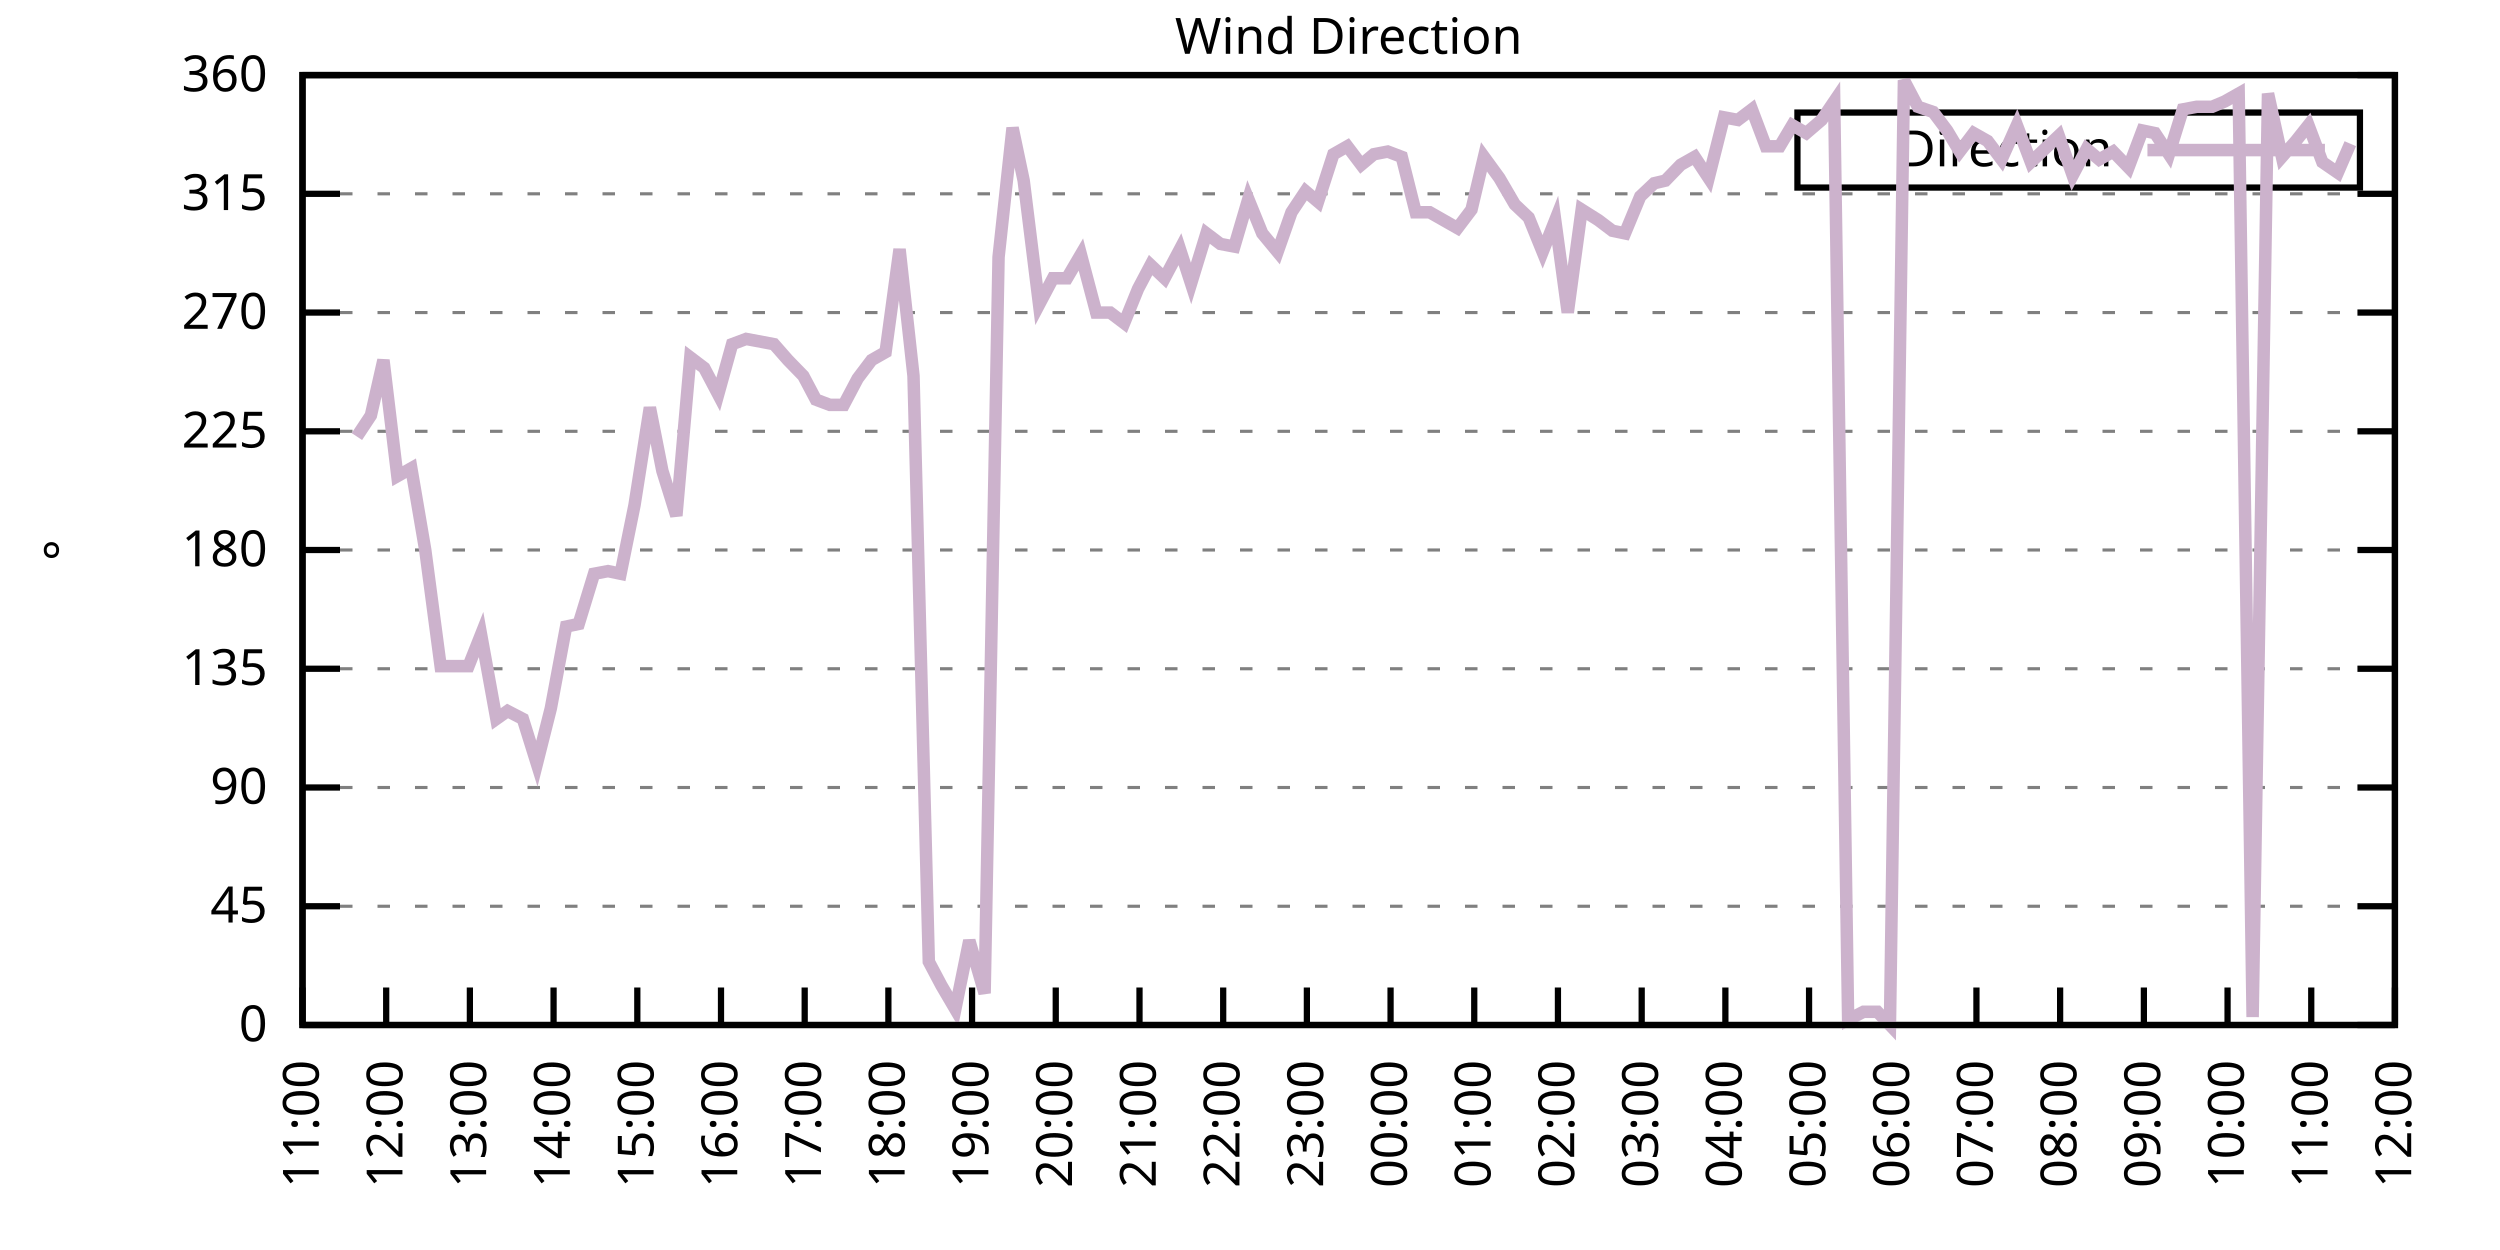
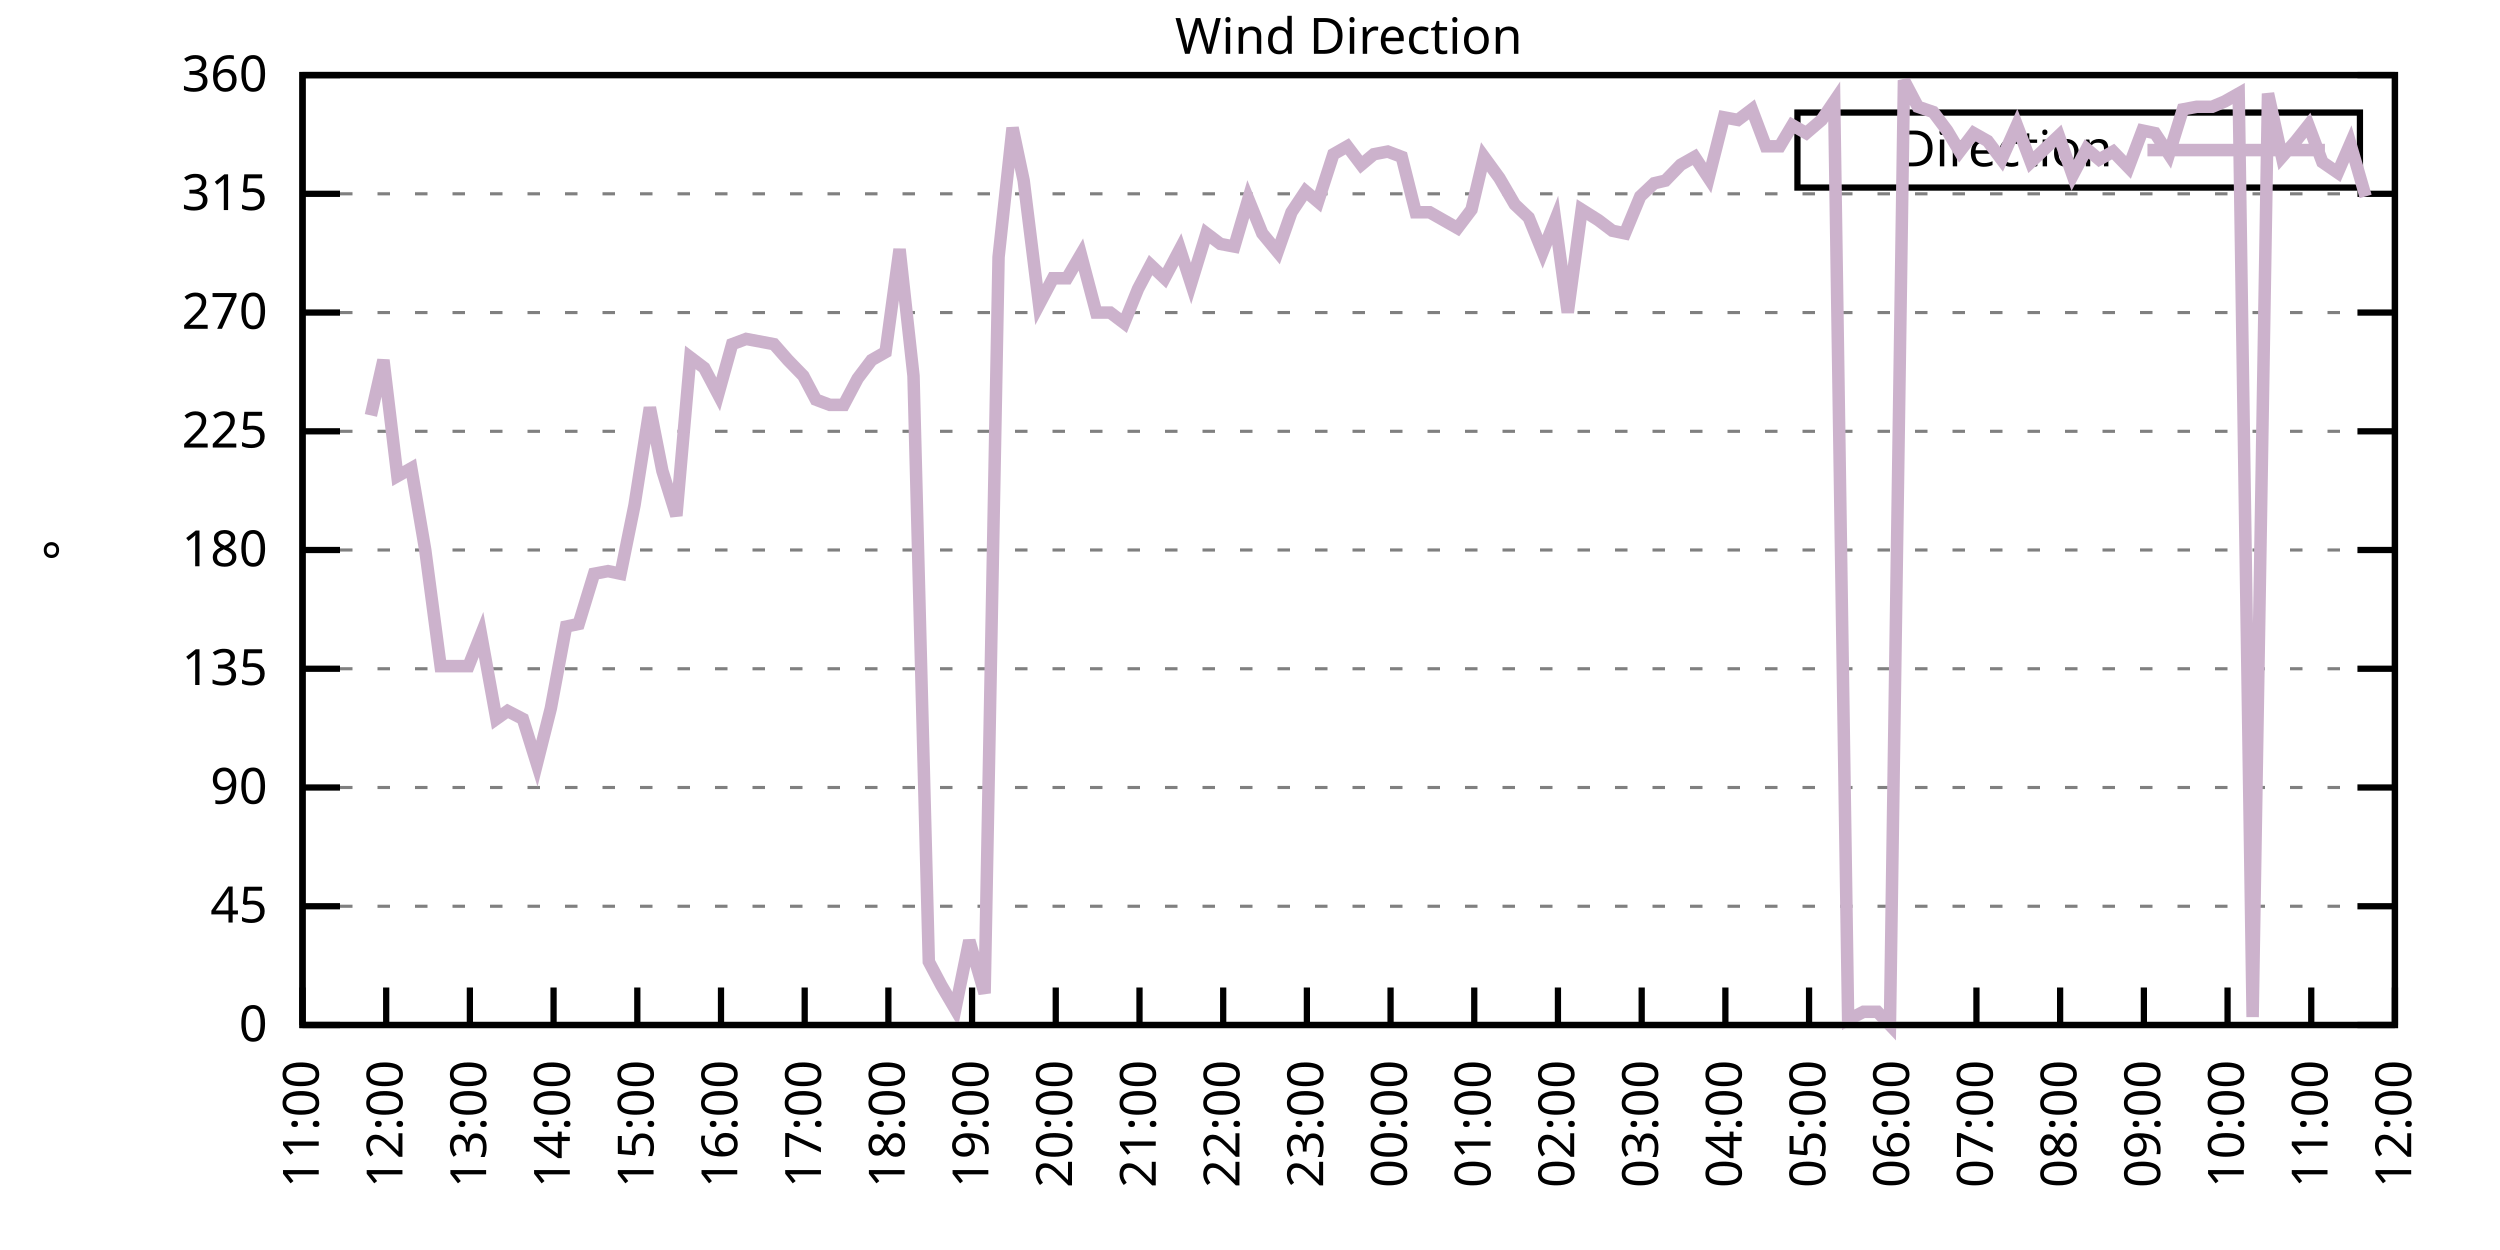
<svg xmlns="http://www.w3.org/2000/svg" xmlns:xlink="http://www.w3.org/1999/xlink" width="400" height="200" viewBox="0 0 400 200">
  <g id="gnuplot_canvas">
    <rect x="0" y="0" width="400" height="200" fill="none" />
    <defs>
      <circle id="gpDot" r="0.5" stroke-width="0.5" stroke="currentColor" />
      <path id="gpPt0" stroke-width="0.333" stroke="currentColor" d="M-1,0 h2 M0,-1 v2" />
      <path id="gpPt1" stroke-width="0.333" stroke="currentColor" d="M-1,-1 L1,1 M1,-1 L-1,1" />
      <path id="gpPt2" stroke-width="0.333" stroke="currentColor" d="M-1,0 L1,0 M0,-1 L0,1 M-1,-1 L1,1 M-1,1 L1,-1" />
      <rect id="gpPt3" stroke-width="0.333" stroke="currentColor" x="-1" y="-1" width="2" height="2" />
      <rect id="gpPt4" stroke-width="0.333" stroke="currentColor" fill="currentColor" x="-1" y="-1" width="2" height="2" />
      <circle id="gpPt5" stroke-width="0.333" stroke="currentColor" cx="0" cy="0" r="1" />
      <use xlink:href="#gpPt5" id="gpPt6" fill="currentColor" stroke="none" />
      <path id="gpPt7" stroke-width="0.333" stroke="currentColor" d="M0,-1.33 L-1.33,0.67 L1.33,0.67 z" />
      <use xlink:href="#gpPt7" id="gpPt8" fill="currentColor" stroke="none" />
      <use xlink:href="#gpPt7" id="gpPt9" stroke="currentColor" transform="rotate(180)" />
      <use xlink:href="#gpPt9" id="gpPt10" fill="currentColor" stroke="none" />
      <use xlink:href="#gpPt3" id="gpPt11" stroke="currentColor" transform="rotate(45)" />
      <use xlink:href="#gpPt11" id="gpPt12" fill="currentColor" stroke="none" />
      <path id="gpPt13" stroke-width="0.333" stroke="currentColor" d="M0,1.330 L1.265,0.411 L0.782,-1.067 L-0.782,-1.076 L-1.265,0.411 z" />
      <use xlink:href="#gpPt13" id="gpPt14" fill="currentColor" stroke="none" />
      <filter id="textbox" filterUnits="objectBoundingBox" x="0" y="0" height="1" width="1">
        <feFlood flood-color="white" flood-opacity="1" result="bgnd" />
        <feComposite in="SourceGraphic" in2="bgnd" operator="atop" />
      </filter>
      <filter id="greybox" filterUnits="objectBoundingBox" x="0" y="0" height="1" width="1">
        <feFlood flood-color="lightgrey" flood-opacity="1" result="grey" />
        <feComposite in="SourceGraphic" in2="grey" operator="atop" />
      </filter>
    </defs>
    <g fill="none" color="white" stroke="currentColor" stroke-width="1.00" stroke-linecap="butt" stroke-linejoin="miter">
</g>
    <g fill="none" color="black" stroke="currentColor" stroke-width="1.00" stroke-linecap="butt" stroke-linejoin="miter">
      <g stroke="none" shape-rendering="crispEdges">
        <polygon fill="rgb(255, 255, 255)" points="48.40,164.00 383.18,164.00 383.18,12.02 48.40,12.02 " />
      </g>
    </g>
    <g fill="none" color="black" stroke="currentColor" stroke-width="1.00" stroke-linecap="butt" stroke-linejoin="miter">
</g>
    <g fill="none" color="black" stroke="black" stroke-width="0.50" stroke-linecap="butt" stroke-linejoin="miter">
</g>
    <g fill="none" color="gray" stroke="currentColor" stroke-width="0.50" stroke-linecap="butt" stroke-linejoin="miter">
      <path stroke="gray" stroke-dasharray="2,4" class="gridline" d="M48.40,164.00 L383.19,164.00  " />
    </g>
    <g fill="none" color="gray" stroke="gray" stroke-width="1.00" stroke-linecap="butt" stroke-linejoin="miter">
</g>
    <g fill="none" color="black" stroke="currentColor" stroke-width="1.00" stroke-linecap="butt" stroke-linejoin="miter">
      <path stroke="black" d="M48.40,164.00 L54.40,164.00 M383.19,164.00 L377.19,164.00  " />
      <g transform="translate(42.80,166.60)" stroke="none" fill="black" font-family="Sans" font-size="8.00" text-anchor="end">
        <text>
          <tspan font-family="Sans"> 0</tspan>
        </text>
      </g>
    </g>
    <g fill="none" color="black" stroke="currentColor" stroke-width="1.00" stroke-linecap="butt" stroke-linejoin="miter">
</g>
    <g fill="none" color="black" stroke="black" stroke-width="0.50" stroke-linecap="butt" stroke-linejoin="miter">
</g>
    <g fill="none" color="gray" stroke="currentColor" stroke-width="0.50" stroke-linecap="butt" stroke-linejoin="miter">
      <path stroke="gray" stroke-dasharray="2,4" class="gridline" d="M48.40,145.00 L383.19,145.00  " />
    </g>
    <g fill="none" color="gray" stroke="gray" stroke-width="1.00" stroke-linecap="butt" stroke-linejoin="miter">
</g>
    <g fill="none" color="black" stroke="currentColor" stroke-width="1.00" stroke-linecap="butt" stroke-linejoin="miter">
      <path stroke="black" d="M48.40,145.00 L54.40,145.00 M383.19,145.00 L377.19,145.00  " />
      <g transform="translate(42.80,147.60)" stroke="none" fill="black" font-family="Sans" font-size="8.00" text-anchor="end">
        <text>
          <tspan font-family="Sans"> 45</tspan>
        </text>
      </g>
    </g>
    <g fill="none" color="black" stroke="currentColor" stroke-width="1.00" stroke-linecap="butt" stroke-linejoin="miter">
</g>
    <g fill="none" color="black" stroke="black" stroke-width="0.50" stroke-linecap="butt" stroke-linejoin="miter">
</g>
    <g fill="none" color="gray" stroke="currentColor" stroke-width="0.50" stroke-linecap="butt" stroke-linejoin="miter">
      <path stroke="gray" stroke-dasharray="2,4" class="gridline" d="M48.40,126.00 L383.19,126.00  " />
    </g>
    <g fill="none" color="gray" stroke="gray" stroke-width="1.00" stroke-linecap="butt" stroke-linejoin="miter">
</g>
    <g fill="none" color="black" stroke="currentColor" stroke-width="1.00" stroke-linecap="butt" stroke-linejoin="miter">
      <path stroke="black" d="M48.40,126.00 L54.40,126.00 M383.19,126.00 L377.19,126.00  " />
      <g transform="translate(42.80,128.60)" stroke="none" fill="black" font-family="Sans" font-size="8.00" text-anchor="end">
        <text>
          <tspan font-family="Sans"> 90</tspan>
        </text>
      </g>
    </g>
    <g fill="none" color="black" stroke="currentColor" stroke-width="1.00" stroke-linecap="butt" stroke-linejoin="miter">
</g>
    <g fill="none" color="black" stroke="black" stroke-width="0.50" stroke-linecap="butt" stroke-linejoin="miter">
</g>
    <g fill="none" color="gray" stroke="currentColor" stroke-width="0.50" stroke-linecap="butt" stroke-linejoin="miter">
      <path stroke="gray" stroke-dasharray="2,4" class="gridline" d="M48.40,107.00 L383.19,107.00  " />
    </g>
    <g fill="none" color="gray" stroke="gray" stroke-width="1.00" stroke-linecap="butt" stroke-linejoin="miter">
</g>
    <g fill="none" color="black" stroke="currentColor" stroke-width="1.00" stroke-linecap="butt" stroke-linejoin="miter">
      <path stroke="black" d="M48.40,107.00 L54.40,107.00 M383.19,107.00 L377.19,107.00  " />
      <g transform="translate(42.80,109.60)" stroke="none" fill="black" font-family="Sans" font-size="8.00" text-anchor="end">
        <text>
          <tspan font-family="Sans"> 135</tspan>
        </text>
      </g>
    </g>
    <g fill="none" color="black" stroke="currentColor" stroke-width="1.00" stroke-linecap="butt" stroke-linejoin="miter">
</g>
    <g fill="none" color="black" stroke="black" stroke-width="0.50" stroke-linecap="butt" stroke-linejoin="miter">
</g>
    <g fill="none" color="gray" stroke="currentColor" stroke-width="0.50" stroke-linecap="butt" stroke-linejoin="miter">
      <path stroke="gray" stroke-dasharray="2,4" class="gridline" d="M48.40,88.00 L383.19,88.00  " />
    </g>
    <g fill="none" color="gray" stroke="gray" stroke-width="1.00" stroke-linecap="butt" stroke-linejoin="miter">
</g>
    <g fill="none" color="black" stroke="currentColor" stroke-width="1.00" stroke-linecap="butt" stroke-linejoin="miter">
      <path stroke="black" d="M48.40,88.00 L54.40,88.00 M383.19,88.00 L377.19,88.00  " />
      <g transform="translate(42.80,90.60)" stroke="none" fill="black" font-family="Sans" font-size="8.00" text-anchor="end">
        <text>
          <tspan font-family="Sans"> 180</tspan>
        </text>
      </g>
    </g>
    <g fill="none" color="black" stroke="currentColor" stroke-width="1.00" stroke-linecap="butt" stroke-linejoin="miter">
</g>
    <g fill="none" color="black" stroke="black" stroke-width="0.50" stroke-linecap="butt" stroke-linejoin="miter">
</g>
    <g fill="none" color="gray" stroke="currentColor" stroke-width="0.50" stroke-linecap="butt" stroke-linejoin="miter">
      <path stroke="gray" stroke-dasharray="2,4" class="gridline" d="M48.40,69.01 L383.19,69.01  " />
    </g>
    <g fill="none" color="gray" stroke="gray" stroke-width="1.00" stroke-linecap="butt" stroke-linejoin="miter">
</g>
    <g fill="none" color="black" stroke="currentColor" stroke-width="1.00" stroke-linecap="butt" stroke-linejoin="miter">
      <path stroke="black" d="M48.40,69.01 L54.40,69.01 M383.19,69.01 L377.19,69.01  " />
      <g transform="translate(42.80,71.61)" stroke="none" fill="black" font-family="Sans" font-size="8.00" text-anchor="end">
        <text>
          <tspan font-family="Sans"> 225</tspan>
        </text>
      </g>
    </g>
    <g fill="none" color="black" stroke="currentColor" stroke-width="1.00" stroke-linecap="butt" stroke-linejoin="miter">
</g>
    <g fill="none" color="black" stroke="black" stroke-width="0.50" stroke-linecap="butt" stroke-linejoin="miter">
</g>
    <g fill="none" color="gray" stroke="currentColor" stroke-width="0.50" stroke-linecap="butt" stroke-linejoin="miter">
      <path stroke="gray" stroke-dasharray="2,4" class="gridline" d="M48.40,50.01 L383.19,50.01  " />
    </g>
    <g fill="none" color="gray" stroke="gray" stroke-width="1.00" stroke-linecap="butt" stroke-linejoin="miter">
</g>
    <g fill="none" color="black" stroke="currentColor" stroke-width="1.00" stroke-linecap="butt" stroke-linejoin="miter">
      <path stroke="black" d="M48.40,50.01 L54.40,50.01 M383.19,50.01 L377.19,50.01  " />
      <g transform="translate(42.80,52.61)" stroke="none" fill="black" font-family="Sans" font-size="8.00" text-anchor="end">
        <text>
          <tspan font-family="Sans"> 270</tspan>
        </text>
      </g>
    </g>
    <g fill="none" color="black" stroke="currentColor" stroke-width="1.00" stroke-linecap="butt" stroke-linejoin="miter">
</g>
    <g fill="none" color="black" stroke="black" stroke-width="0.50" stroke-linecap="butt" stroke-linejoin="miter">
</g>
    <g fill="none" color="gray" stroke="currentColor" stroke-width="0.50" stroke-linecap="butt" stroke-linejoin="miter">
      <path stroke="gray" stroke-dasharray="2,4" class="gridline" d="M48.40,31.01 L383.19,31.01  " />
    </g>
    <g fill="none" color="gray" stroke="gray" stroke-width="1.00" stroke-linecap="butt" stroke-linejoin="miter">
</g>
    <g fill="none" color="black" stroke="currentColor" stroke-width="1.00" stroke-linecap="butt" stroke-linejoin="miter">
      <path stroke="black" d="M48.40,31.01 L54.40,31.01 M383.19,31.01 L377.19,31.01  " />
      <g transform="translate(42.80,33.61)" stroke="none" fill="black" font-family="Sans" font-size="8.00" text-anchor="end">
        <text>
          <tspan font-family="Sans"> 315</tspan>
        </text>
      </g>
    </g>
    <g fill="none" color="black" stroke="currentColor" stroke-width="1.00" stroke-linecap="butt" stroke-linejoin="miter">
</g>
    <g fill="none" color="black" stroke="black" stroke-width="0.50" stroke-linecap="butt" stroke-linejoin="miter">
</g>
    <g fill="none" color="gray" stroke="currentColor" stroke-width="0.50" stroke-linecap="butt" stroke-linejoin="miter">
      <path stroke="gray" stroke-dasharray="2,4" class="gridline" d="M48.40,12.01 L383.19,12.01  " />
    </g>
    <g fill="none" color="gray" stroke="gray" stroke-width="1.00" stroke-linecap="butt" stroke-linejoin="miter">
</g>
    <g fill="none" color="black" stroke="currentColor" stroke-width="1.00" stroke-linecap="butt" stroke-linejoin="miter">
      <path stroke="black" d="M48.40,12.01 L54.40,12.01 M383.19,12.01 L377.19,12.01  " />
      <g transform="translate(42.80,14.61)" stroke="none" fill="black" font-family="Sans" font-size="8.00" text-anchor="end">
        <text>
          <tspan font-family="Sans"> 360</tspan>
        </text>
      </g>
    </g>
    <g fill="none" color="black" stroke="currentColor" stroke-width="1.00" stroke-linecap="butt" stroke-linejoin="miter">
      <path stroke="black" d="M48.40,164.00 L48.40,158.00  " />
      <g transform="translate(51.00,169.60) rotate(270.00)" stroke="none" fill="black" font-family="Sans" font-size="8.00" text-anchor="end">
        <text>
          <tspan font-family="Sans">11:00</tspan>
        </text>
      </g>
    </g>
    <g fill="none" color="black" stroke="currentColor" stroke-width="1.00" stroke-linecap="butt" stroke-linejoin="miter">
      <path stroke="black" d="M61.79,164.00 L61.79,158.00  " />
      <g transform="translate(64.39,169.60) rotate(270.00)" stroke="none" fill="black" font-family="Sans" font-size="8.00" text-anchor="end">
        <text>
          <tspan font-family="Sans">12:00</tspan>
        </text>
      </g>
    </g>
    <g fill="none" color="black" stroke="currentColor" stroke-width="1.00" stroke-linecap="butt" stroke-linejoin="miter">
      <path stroke="black" d="M75.18,164.00 L75.18,158.00  " />
      <g transform="translate(77.78,169.60) rotate(270.00)" stroke="none" fill="black" font-family="Sans" font-size="8.00" text-anchor="end">
        <text>
          <tspan font-family="Sans">13:00</tspan>
        </text>
      </g>
    </g>
    <g fill="none" color="black" stroke="currentColor" stroke-width="1.00" stroke-linecap="butt" stroke-linejoin="miter">
      <path stroke="black" d="M88.57,164.00 L88.57,158.00  " />
      <g transform="translate(91.17,169.60) rotate(270.00)" stroke="none" fill="black" font-family="Sans" font-size="8.00" text-anchor="end">
        <text>
          <tspan font-family="Sans">14:00</tspan>
        </text>
      </g>
    </g>
    <g fill="none" color="black" stroke="currentColor" stroke-width="1.00" stroke-linecap="butt" stroke-linejoin="miter">
      <path stroke="black" d="M101.97,164.00 L101.97,158.00  " />
      <g transform="translate(104.57,169.60) rotate(270.00)" stroke="none" fill="black" font-family="Sans" font-size="8.00" text-anchor="end">
        <text>
          <tspan font-family="Sans">15:00</tspan>
        </text>
      </g>
    </g>
    <g fill="none" color="black" stroke="currentColor" stroke-width="1.00" stroke-linecap="butt" stroke-linejoin="miter">
      <path stroke="black" d="M115.36,164.00 L115.36,158.00  " />
      <g transform="translate(117.96,169.60) rotate(270.00)" stroke="none" fill="black" font-family="Sans" font-size="8.00" text-anchor="end">
        <text>
          <tspan font-family="Sans">16:00</tspan>
        </text>
      </g>
    </g>
    <g fill="none" color="black" stroke="currentColor" stroke-width="1.00" stroke-linecap="butt" stroke-linejoin="miter">
      <path stroke="black" d="M128.75,164.00 L128.75,158.00  " />
      <g transform="translate(131.35,169.60) rotate(270.00)" stroke="none" fill="black" font-family="Sans" font-size="8.00" text-anchor="end">
        <text>
          <tspan font-family="Sans">17:00</tspan>
        </text>
      </g>
    </g>
    <g fill="none" color="black" stroke="currentColor" stroke-width="1.00" stroke-linecap="butt" stroke-linejoin="miter">
      <path stroke="black" d="M142.14,164.00 L142.14,158.00  " />
      <g transform="translate(144.74,169.60) rotate(270.00)" stroke="none" fill="black" font-family="Sans" font-size="8.00" text-anchor="end">
        <text>
          <tspan font-family="Sans">18:00</tspan>
        </text>
      </g>
    </g>
    <g fill="none" color="black" stroke="currentColor" stroke-width="1.00" stroke-linecap="butt" stroke-linejoin="miter">
      <path stroke="black" d="M155.53,164.00 L155.53,158.00  " />
      <g transform="translate(158.13,169.60) rotate(270.00)" stroke="none" fill="black" font-family="Sans" font-size="8.00" text-anchor="end">
        <text>
          <tspan font-family="Sans">19:00</tspan>
        </text>
      </g>
    </g>
    <g fill="none" color="black" stroke="currentColor" stroke-width="1.00" stroke-linecap="butt" stroke-linejoin="miter">
      <path stroke="black" d="M168.92,164.00 L168.92,158.00  " />
      <g transform="translate(171.52,169.60) rotate(270.00)" stroke="none" fill="black" font-family="Sans" font-size="8.00" text-anchor="end">
        <text>
          <tspan font-family="Sans">20:00</tspan>
        </text>
      </g>
    </g>
    <g fill="none" color="black" stroke="currentColor" stroke-width="1.00" stroke-linecap="butt" stroke-linejoin="miter">
      <path stroke="black" d="M182.32,164.00 L182.32,158.00  " />
      <g transform="translate(184.92,169.60) rotate(270.00)" stroke="none" fill="black" font-family="Sans" font-size="8.00" text-anchor="end">
        <text>
          <tspan font-family="Sans">21:00</tspan>
        </text>
      </g>
    </g>
    <g fill="none" color="black" stroke="currentColor" stroke-width="1.00" stroke-linecap="butt" stroke-linejoin="miter">
      <path stroke="black" d="M195.71,164.00 L195.71,158.00  " />
      <g transform="translate(198.31,169.60) rotate(270.00)" stroke="none" fill="black" font-family="Sans" font-size="8.00" text-anchor="end">
        <text>
          <tspan font-family="Sans">22:00</tspan>
        </text>
      </g>
    </g>
    <g fill="none" color="black" stroke="currentColor" stroke-width="1.00" stroke-linecap="butt" stroke-linejoin="miter">
      <path stroke="black" d="M209.10,164.00 L209.10,158.00  " />
      <g transform="translate(211.70,169.60) rotate(270.00)" stroke="none" fill="black" font-family="Sans" font-size="8.00" text-anchor="end">
        <text>
          <tspan font-family="Sans">23:00</tspan>
        </text>
      </g>
    </g>
    <g fill="none" color="black" stroke="currentColor" stroke-width="1.00" stroke-linecap="butt" stroke-linejoin="miter">
      <path stroke="black" d="M222.49,164.00 L222.49,158.00  " />
      <g transform="translate(225.09,169.60) rotate(270.00)" stroke="none" fill="black" font-family="Sans" font-size="8.00" text-anchor="end">
        <text>
          <tspan font-family="Sans">00:00</tspan>
        </text>
      </g>
    </g>
    <g fill="none" color="black" stroke="currentColor" stroke-width="1.00" stroke-linecap="butt" stroke-linejoin="miter">
      <path stroke="black" d="M235.88,164.00 L235.88,158.00  " />
      <g transform="translate(238.48,169.60) rotate(270.00)" stroke="none" fill="black" font-family="Sans" font-size="8.00" text-anchor="end">
        <text>
          <tspan font-family="Sans">01:00</tspan>
        </text>
      </g>
    </g>
    <g fill="none" color="black" stroke="currentColor" stroke-width="1.00" stroke-linecap="butt" stroke-linejoin="miter">
      <path stroke="black" d="M249.27,164.00 L249.27,158.00  " />
      <g transform="translate(251.87,169.60) rotate(270.00)" stroke="none" fill="black" font-family="Sans" font-size="8.00" text-anchor="end">
        <text>
          <tspan font-family="Sans">02:00</tspan>
        </text>
      </g>
    </g>
    <g fill="none" color="black" stroke="currentColor" stroke-width="1.00" stroke-linecap="butt" stroke-linejoin="miter">
      <path stroke="black" d="M262.67,164.00 L262.67,158.00  " />
      <g transform="translate(265.27,169.60) rotate(270.00)" stroke="none" fill="black" font-family="Sans" font-size="8.00" text-anchor="end">
        <text>
          <tspan font-family="Sans">03:00</tspan>
        </text>
      </g>
    </g>
    <g fill="none" color="black" stroke="currentColor" stroke-width="1.00" stroke-linecap="butt" stroke-linejoin="miter">
      <path stroke="black" d="M276.06,164.00 L276.06,158.00  " />
      <g transform="translate(278.66,169.60) rotate(270.00)" stroke="none" fill="black" font-family="Sans" font-size="8.00" text-anchor="end">
        <text>
          <tspan font-family="Sans">04:00</tspan>
        </text>
      </g>
    </g>
    <g fill="none" color="black" stroke="currentColor" stroke-width="1.00" stroke-linecap="butt" stroke-linejoin="miter">
      <path stroke="black" d="M289.45,164.00 L289.45,158.00  " />
      <g transform="translate(292.05,169.60) rotate(270.00)" stroke="none" fill="black" font-family="Sans" font-size="8.00" text-anchor="end">
        <text>
          <tspan font-family="Sans">05:00</tspan>
        </text>
      </g>
    </g>
    <g fill="none" color="black" stroke="currentColor" stroke-width="1.00" stroke-linecap="butt" stroke-linejoin="miter">
      <path stroke="black" d="M302.84,164.00 L302.84,158.00  " />
      <g transform="translate(305.44,169.60) rotate(270.00)" stroke="none" fill="black" font-family="Sans" font-size="8.00" text-anchor="end">
        <text>
          <tspan font-family="Sans">06:00</tspan>
        </text>
      </g>
    </g>
    <g fill="none" color="black" stroke="currentColor" stroke-width="1.00" stroke-linecap="butt" stroke-linejoin="miter">
      <path stroke="black" d="M316.23,164.00 L316.23,158.00  " />
      <g transform="translate(318.83,169.60) rotate(270.00)" stroke="none" fill="black" font-family="Sans" font-size="8.00" text-anchor="end">
        <text>
          <tspan font-family="Sans">07:00</tspan>
        </text>
      </g>
    </g>
    <g fill="none" color="black" stroke="currentColor" stroke-width="1.00" stroke-linecap="butt" stroke-linejoin="miter">
      <path stroke="black" d="M329.62,164.00 L329.62,158.00  " />
      <g transform="translate(332.22,169.60) rotate(270.00)" stroke="none" fill="black" font-family="Sans" font-size="8.00" text-anchor="end">
        <text>
          <tspan font-family="Sans">08:00</tspan>
        </text>
      </g>
    </g>
    <g fill="none" color="black" stroke="currentColor" stroke-width="1.00" stroke-linecap="butt" stroke-linejoin="miter">
      <path stroke="black" d="M343.02,164.00 L343.02,158.00  " />
      <g transform="translate(345.62,169.60) rotate(270.00)" stroke="none" fill="black" font-family="Sans" font-size="8.00" text-anchor="end">
        <text>
          <tspan font-family="Sans">09:00</tspan>
        </text>
      </g>
    </g>
    <g fill="none" color="black" stroke="currentColor" stroke-width="1.00" stroke-linecap="butt" stroke-linejoin="miter">
      <path stroke="black" d="M356.41,164.00 L356.41,158.00  " />
      <g transform="translate(359.01,169.60) rotate(270.00)" stroke="none" fill="black" font-family="Sans" font-size="8.00" text-anchor="end">
        <text>
          <tspan font-family="Sans">10:00</tspan>
        </text>
      </g>
    </g>
    <g fill="none" color="black" stroke="currentColor" stroke-width="1.00" stroke-linecap="butt" stroke-linejoin="miter">
      <path stroke="black" d="M369.80,164.00 L369.80,158.00  " />
      <g transform="translate(372.40,169.60) rotate(270.00)" stroke="none" fill="black" font-family="Sans" font-size="8.00" text-anchor="end">
        <text>
          <tspan font-family="Sans">11:00</tspan>
        </text>
      </g>
    </g>
    <g fill="none" color="black" stroke="currentColor" stroke-width="1.00" stroke-linecap="butt" stroke-linejoin="miter">
      <path stroke="black" d="M383.19,164.00 L383.19,158.00  " />
      <g transform="translate(385.79,169.60) rotate(270.00)" stroke="none" fill="black" font-family="Sans" font-size="8.00" text-anchor="end">
        <text>
          <tspan font-family="Sans">12:00</tspan>
        </text>
      </g>
    </g>
    <g fill="none" color="black" stroke="currentColor" stroke-width="1.00" stroke-linecap="butt" stroke-linejoin="miter">
</g>
    <g fill="none" color="black" stroke="currentColor" stroke-width="1.00" stroke-linecap="butt" stroke-linejoin="miter">
      <path stroke="black" d="M48.40,12.01 L48.40,164.00 L383.19,164.00 L383.19,12.01 L48.40,12.01 Z  " />
    </g>
    <g fill="none" color="black" stroke="currentColor" stroke-width="1.00" stroke-linecap="butt" stroke-linejoin="miter">
</g>
    <g fill="none" color="black" stroke="currentColor" stroke-width="1.00" stroke-linecap="butt" stroke-linejoin="miter">
      <path stroke="black" d="M287.59,30.01 L287.59,18.01 L377.59,18.01 L377.59,30.01 L287.59,30.01 Z  " />
    </g>
    <g id="Wind_direction_plot_1">
      <g fill="none" color="white" stroke="black" stroke-width="2.00" stroke-linecap="butt" stroke-linejoin="miter">
</g>
      <g fill="none" color="black" stroke="currentColor" stroke-width="2.00" stroke-linecap="butt" stroke-linejoin="miter">
        <g transform="translate(337.99,26.61)" stroke="none" fill="black" font-family="Sans" font-size="8.00" text-anchor="end">
          <text>
            <tspan font-family="Sans">Direction</tspan>
          </text>
        </g>
      </g>
      <g fill="none" color="black" stroke="currentColor" stroke-width="2.00" stroke-linecap="butt" stroke-linejoin="miter">
-         <path stroke="rgb(204, 178, 204)" d="M343.59,24.01 L371.99,24.01 M57.10,69.85 L59.34,66.47 L61.35,57.61 L63.58,76.18 L65.81,74.92 L68.04,88.00   L70.50,106.58 L72.73,106.58 L74.96,106.58 L76.97,101.52 L79.42,115.03 L81.21,113.76 L83.66,115.03 L85.90,122.20   L88.13,113.34 L90.58,100.25 L92.59,99.83 L95.05,91.80 L97.28,91.38 L99.29,91.80 L101.52,80.83 L103.98,65.21   L105.98,75.34 L108.22,82.52 L110.45,57.18 L112.68,58.87 L114.91,63.10 L117.14,55.07 L119.38,54.23 L121.61,54.65   L123.84,55.07 L126.07,57.61 L128.53,60.14 L130.54,63.94 L132.77,64.78 L135.00,64.78 L137.23,60.56 L139.46,57.61   L141.69,56.34 L143.93,39.87 L146.16,60.14 L148.61,153.87 L150.62,157.67 L152.85,161.47 L155.09,150.49 L157.54,158.93   L159.77,41.14 L162.01,20.45 L163.79,28.90 L166.25,48.74 L168.48,44.52 L170.71,44.52 L172.94,40.72 L175.40,50.01   L177.63,50.01 L179.86,51.70 L182.09,46.21 L184.10,42.41 L186.33,44.52 L188.79,39.87 L190.57,45.36 L193.03,37.34   L195.26,39.03 L197.49,39.45 L199.73,31.85 L201.96,37.34 L204.41,40.30 L206.64,33.96 L208.88,30.59 L210.88,32.28   L213.34,24.68 L215.57,23.41 L217.80,26.36 L219.81,24.68 L222.04,24.25 L224.28,25.10 L226.51,33.96 L228.74,33.96   L230.97,35.23 L233.20,36.50 L235.44,33.54 L237.44,25.10 L239.90,28.48 L242.36,32.70 L244.59,34.81 L246.82,40.30   L248.83,35.23 L250.84,50.01 L253.07,33.54 L255.75,35.23 L257.98,36.92 L259.99,37.34 L262.44,31.43 L264.67,29.32   L266.46,28.90 L268.92,26.36 L271.15,25.10 L273.38,28.48 L275.83,18.77 L278.07,19.19 L280.30,17.50 L282.53,23.41   L284.76,23.41 L286.77,20.03 L289.00,21.30 L291.46,19.19 L293.47,16.23 L295.70,163.16 L298.15,161.89 L300.39,161.89   L302.39,164.00 L304.63,12.85 L306.86,17.08 L309.31,17.92 L311.54,20.88 L313.55,24.25 L315.79,21.30 L318.02,22.56   L320.25,25.52 L322.70,20.03 L324.94,25.94 L327.17,23.83 L329.40,21.72 L331.63,28.05 L333.86,23.83 L335.87,25.52   L338.10,24.25 L340.56,26.79 L342.79,20.88 L344.80,21.30 L347.03,24.68 L349.26,17.50 L351.50,17.08 L353.95,17.08   L355.96,16.23 L358.19,14.97 L360.42,162.73 L362.88,14.97 L365.11,25.10 L367.34,22.56 L369.35,20.03 L371.58,25.94   L374.04,27.63 L376.05,22.99  " />
+         <path stroke="rgb(204, 178, 204)" d="M343.59,24.01 L371.99,24.01 M59.34,66.47 L61.35,57.61 L63.58,76.18 L65.81,74.92 L68.04,88.00 L70.50,106.58   L72.73,106.58 L74.96,106.58 L76.97,101.52 L79.42,115.03 L81.21,113.76 L83.66,115.03 L85.90,122.20 L88.13,113.34   L90.58,100.25 L92.59,99.83 L95.05,91.80 L97.28,91.38 L99.29,91.80 L101.52,80.83 L103.98,65.21 L105.98,75.34   L108.22,82.52 L110.45,57.18 L112.68,58.87 L114.91,63.10 L117.14,55.07 L119.38,54.23 L121.61,54.65 L123.84,55.07   L126.07,57.61 L128.53,60.14 L130.54,63.94 L132.77,64.78 L135.00,64.78 L137.23,60.56 L139.46,57.61 L141.69,56.34   L143.93,39.87 L146.16,60.14 L148.61,153.87 L150.62,157.67 L152.85,161.47 L155.09,150.49 L157.54,158.93 L159.77,41.14   L162.01,20.45 L163.79,28.90 L166.25,48.74 L168.48,44.52 L170.71,44.52 L172.94,40.72 L175.40,50.01 L177.63,50.01   L179.86,51.70 L182.09,46.21 L184.10,42.41 L186.33,44.52 L188.79,39.87 L190.57,45.36 L193.03,37.34 L195.26,39.03   L197.49,39.45 L199.73,31.85 L201.96,37.34 L204.41,40.30 L206.64,33.96 L208.88,30.59 L210.88,32.28 L213.34,24.68   L215.57,23.41 L217.80,26.36 L219.81,24.68 L222.04,24.25 L224.28,25.10 L226.51,33.96 L228.74,33.96 L230.97,35.23   L233.20,36.50 L235.44,33.54 L237.44,25.10 L239.90,28.48 L242.36,32.70 L244.59,34.81 L246.82,40.30 L248.83,35.23   L250.84,50.01 L253.07,33.54 L255.75,35.23 L257.98,36.92 L259.99,37.34 L262.44,31.43 L264.67,29.32 L266.46,28.90   L268.92,26.36 L271.15,25.10 L273.38,28.48 L275.83,18.77 L278.07,19.19 L280.30,17.50 L282.53,23.41 L284.76,23.41   L286.77,20.03 L289.00,21.30 L291.46,19.19 L293.47,16.23 L295.70,163.16 L298.15,161.89 L300.39,161.89 L302.39,164.00   L304.63,12.85 L306.86,17.08 L309.31,17.92 L311.54,20.88 L313.55,24.25 L315.79,21.30 L318.02,22.56 L320.25,25.52   L322.70,20.03 L324.94,25.94 L327.17,23.83 L329.40,21.72 L331.63,28.05 L333.86,23.83 L335.87,25.52 L338.10,24.25   L340.56,26.79 L342.79,20.88 L344.80,21.30 L347.03,24.68 L349.26,17.50 L351.50,17.08 L353.95,17.08 L355.96,16.23   L358.19,14.97 L360.42,162.73 L362.88,14.97 L365.11,25.10 L367.34,22.56 L369.35,20.03 L371.58,25.94 L374.04,27.63   L376.05,22.99 L378.50,31.43  " />
      </g>
    </g>
    <g fill="none" color="black" stroke="currentColor" stroke-width="2.00" stroke-linecap="butt" stroke-linejoin="miter">
</g>
    <g fill="none" color="black" stroke="black" stroke-width="1.00" stroke-linecap="butt" stroke-linejoin="miter">
</g>
    <g fill="none" color="black" stroke="currentColor" stroke-width="1.00" stroke-linecap="butt" stroke-linejoin="miter">
      <path stroke="black" d="M48.40,12.01 L48.40,164.00 L383.19,164.00 L383.19,12.01 L48.40,12.01 Z  " />
      <g transform="translate(12.80,88.01) rotate(270.00)" stroke="none" fill="black" font-family="Sans" font-size="8.00" text-anchor="middle">
        <text>
          <tspan font-family="Sans">°</tspan>
        </text>
      </g>
    </g>
    <g fill="none" color="black" stroke="currentColor" stroke-width="1.00" stroke-linecap="butt" stroke-linejoin="miter">
</g>
    <g fill="none" color="black" stroke="currentColor" stroke-width="1.00" stroke-linecap="butt" stroke-linejoin="miter">
      <g transform="translate(215.79,8.61)" stroke="none" fill="black" font-family="Sans" font-size="8.00" text-anchor="middle">
        <text>
          <tspan font-family="Sans">Wind Direction</tspan>
        </text>
      </g>
    </g>
    <g fill="none" color="black" stroke="currentColor" stroke-width="1.00" stroke-linecap="butt" stroke-linejoin="miter">
</g>
  </g>
</svg>
